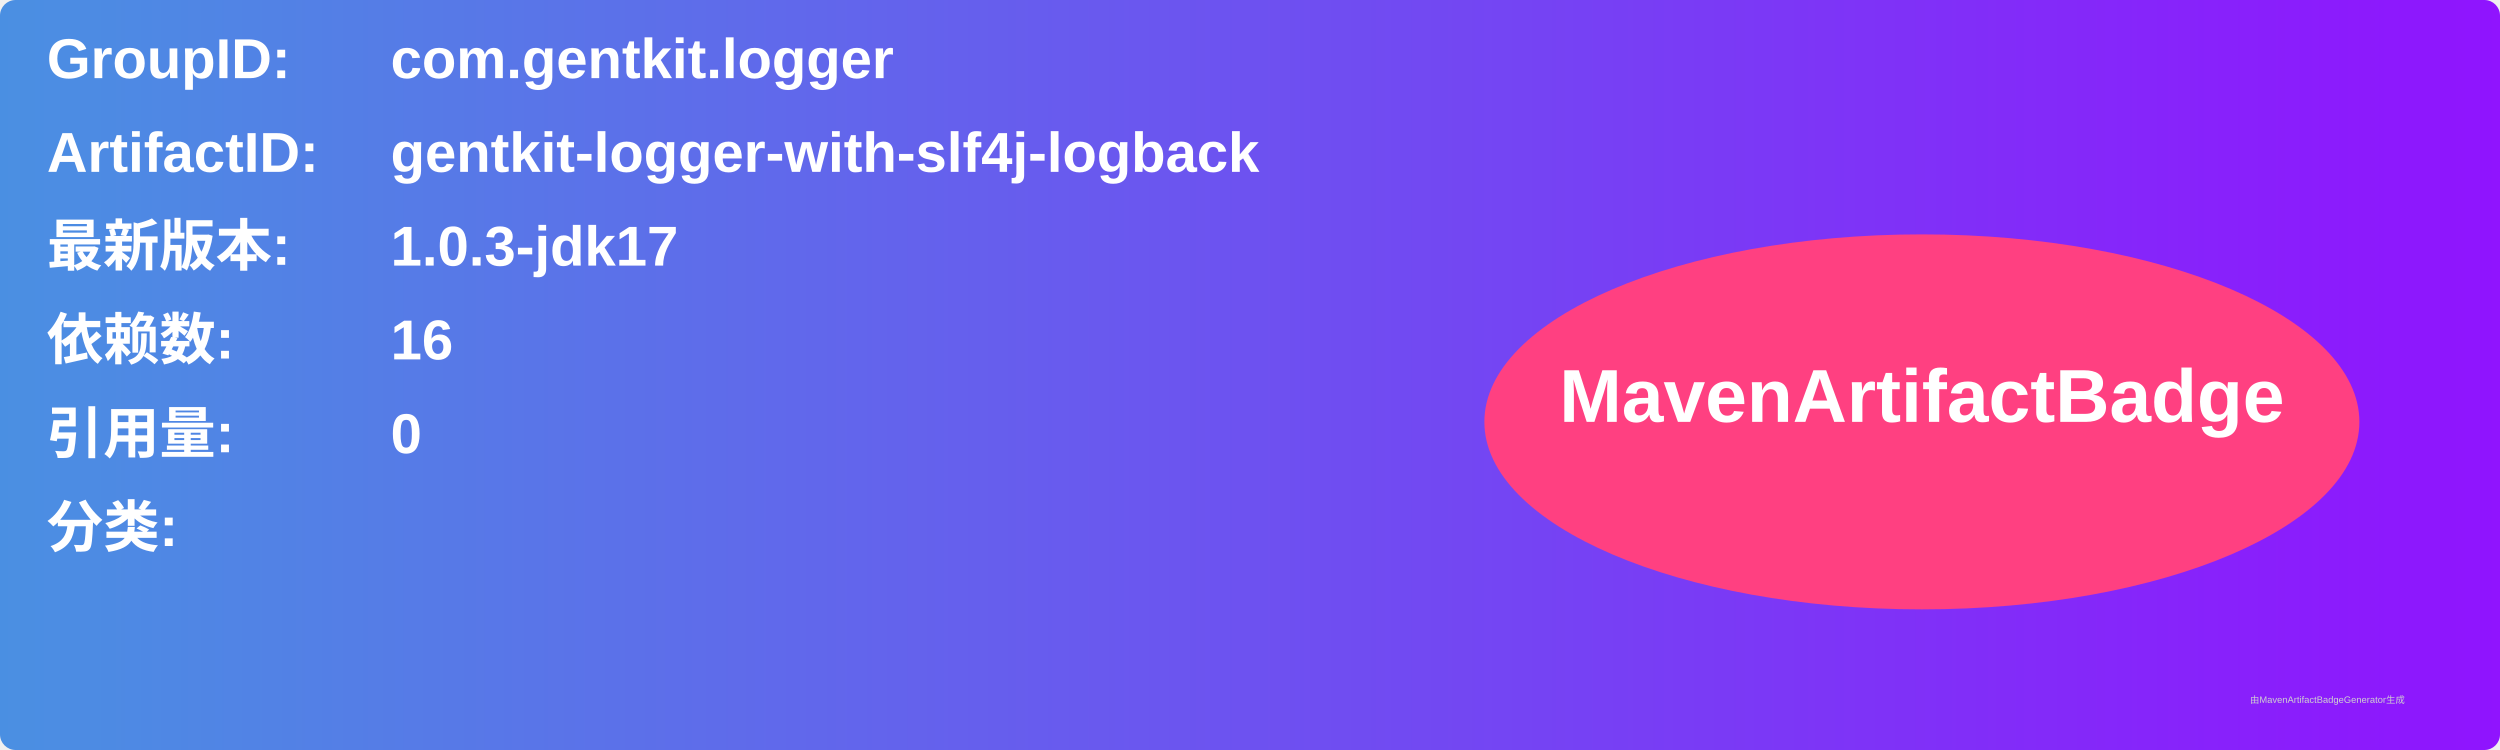
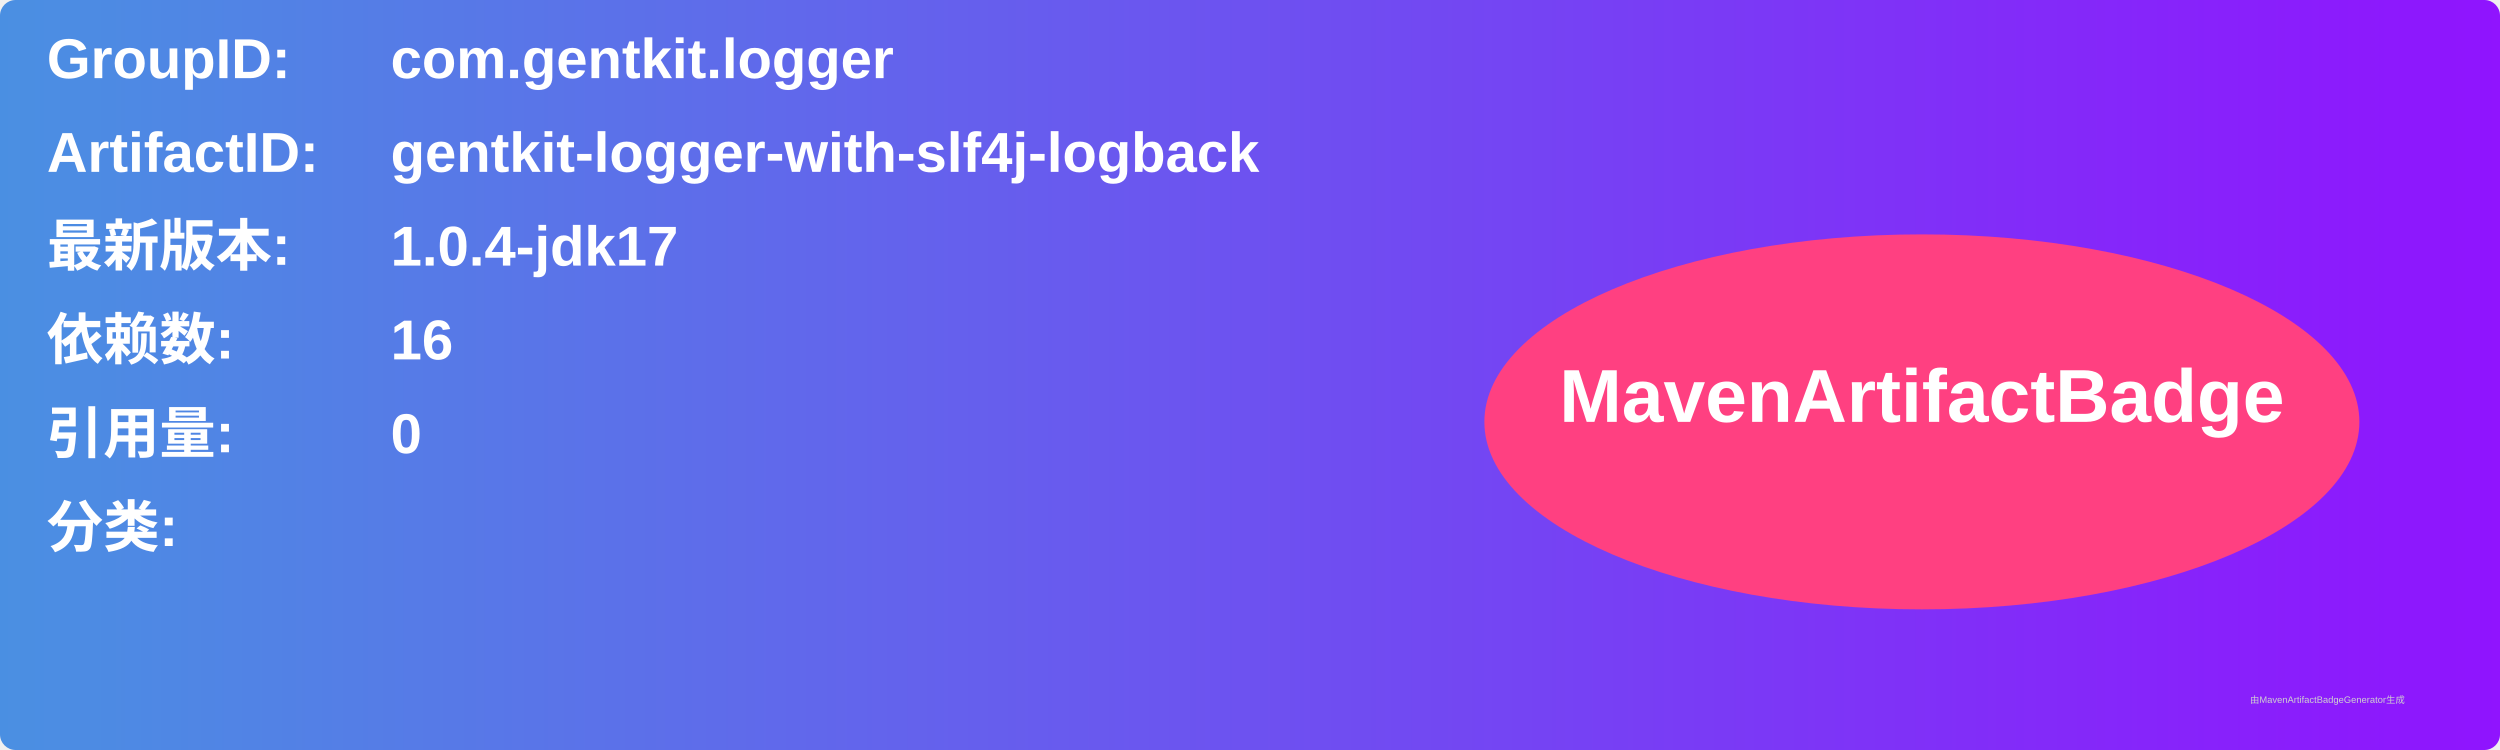
<svg xmlns="http://www.w3.org/2000/svg" width="800" height="240" viewBox="0 0 800 240">
  <linearGradient id="grad" x1="0%" y1="0%" x2="100%" y2="0%">
    <stop offset="0%" stop-color="#4a90e2" />
    <stop offset="100%" stop-color="#9013fe" />
  </linearGradient>
  <rect width="100%" height="100%" rx="5" ry="5" fill="url(#grad)" />
  <g transform="translate(15, 15)">
    <text x="0" y="10" font-family="Arial" font-size="18" fill="white" font-weight="bold" width="260">GroupID:</text>
    <text x="110" y="10" font-family="Arial" font-size="18" fill="white" font-weight="bold" width="460">com.gentkit.logger</text>
    <text x="0" y="40" font-family="Arial" font-size="18" fill="white" font-weight="bold" width="260">ArtifactID:</text>
    <text x="110" y="40" font-family="Arial" font-size="18" fill="white" font-weight="bold" width="460">gentkit-logger-with-slf4j-logback</text>
    <text x="0" y="70" font-family="Arial" font-size="18" fill="white" font-weight="bold">最新版本:</text>
    <text x="110" y="70" font-family="Arial" font-size="18" fill="white" font-weight="bold">
-       <tspan font-weight="bold">1.0.3-jdk17</tspan>
+       <tspan font-weight="bold">1.0.4-jdk17</tspan>
    </text>
    <text x="0" y="100" font-family="Arial" font-size="18" fill="white" font-weight="bold">依赖数: </text>
    <text x="110" y="100" font-family="Arial" font-size="18" fill="white">
      <tspan font-weight="bold">16</tspan>
    </text>
    <text x="0" y="130" font-family="Arial" font-size="18" fill="white" font-weight="bold">引用量: </text>
    <text x="110" y="130" font-family="Arial" font-size="18" fill="white">
      <tspan font-weight="bold">0</tspan>
    </text>
    <text x="0" y="160" font-family="Arial" font-size="18" fill="white" font-weight="bold">分类:</text>
    <text x="10" y="190" font-family="Arial" font-size="10" fill="white">
      <tspan font-weight="bold" />
    </text>
    <ellipse cx="600" cy="120" rx="140" ry="60" fill="#ff4081" />
    <text x="600" y="120" text-anchor="middle" font-family="Arial" font-size="24" fill="white" font-weight="bold">MavenArtifactBadge</text>
  </g>
  <text x="720" y="225" font-family="Arial" font-size="3" fill="#d0d0d0">由MavenArtifactBadgeGenerator生成</text>
</svg>
